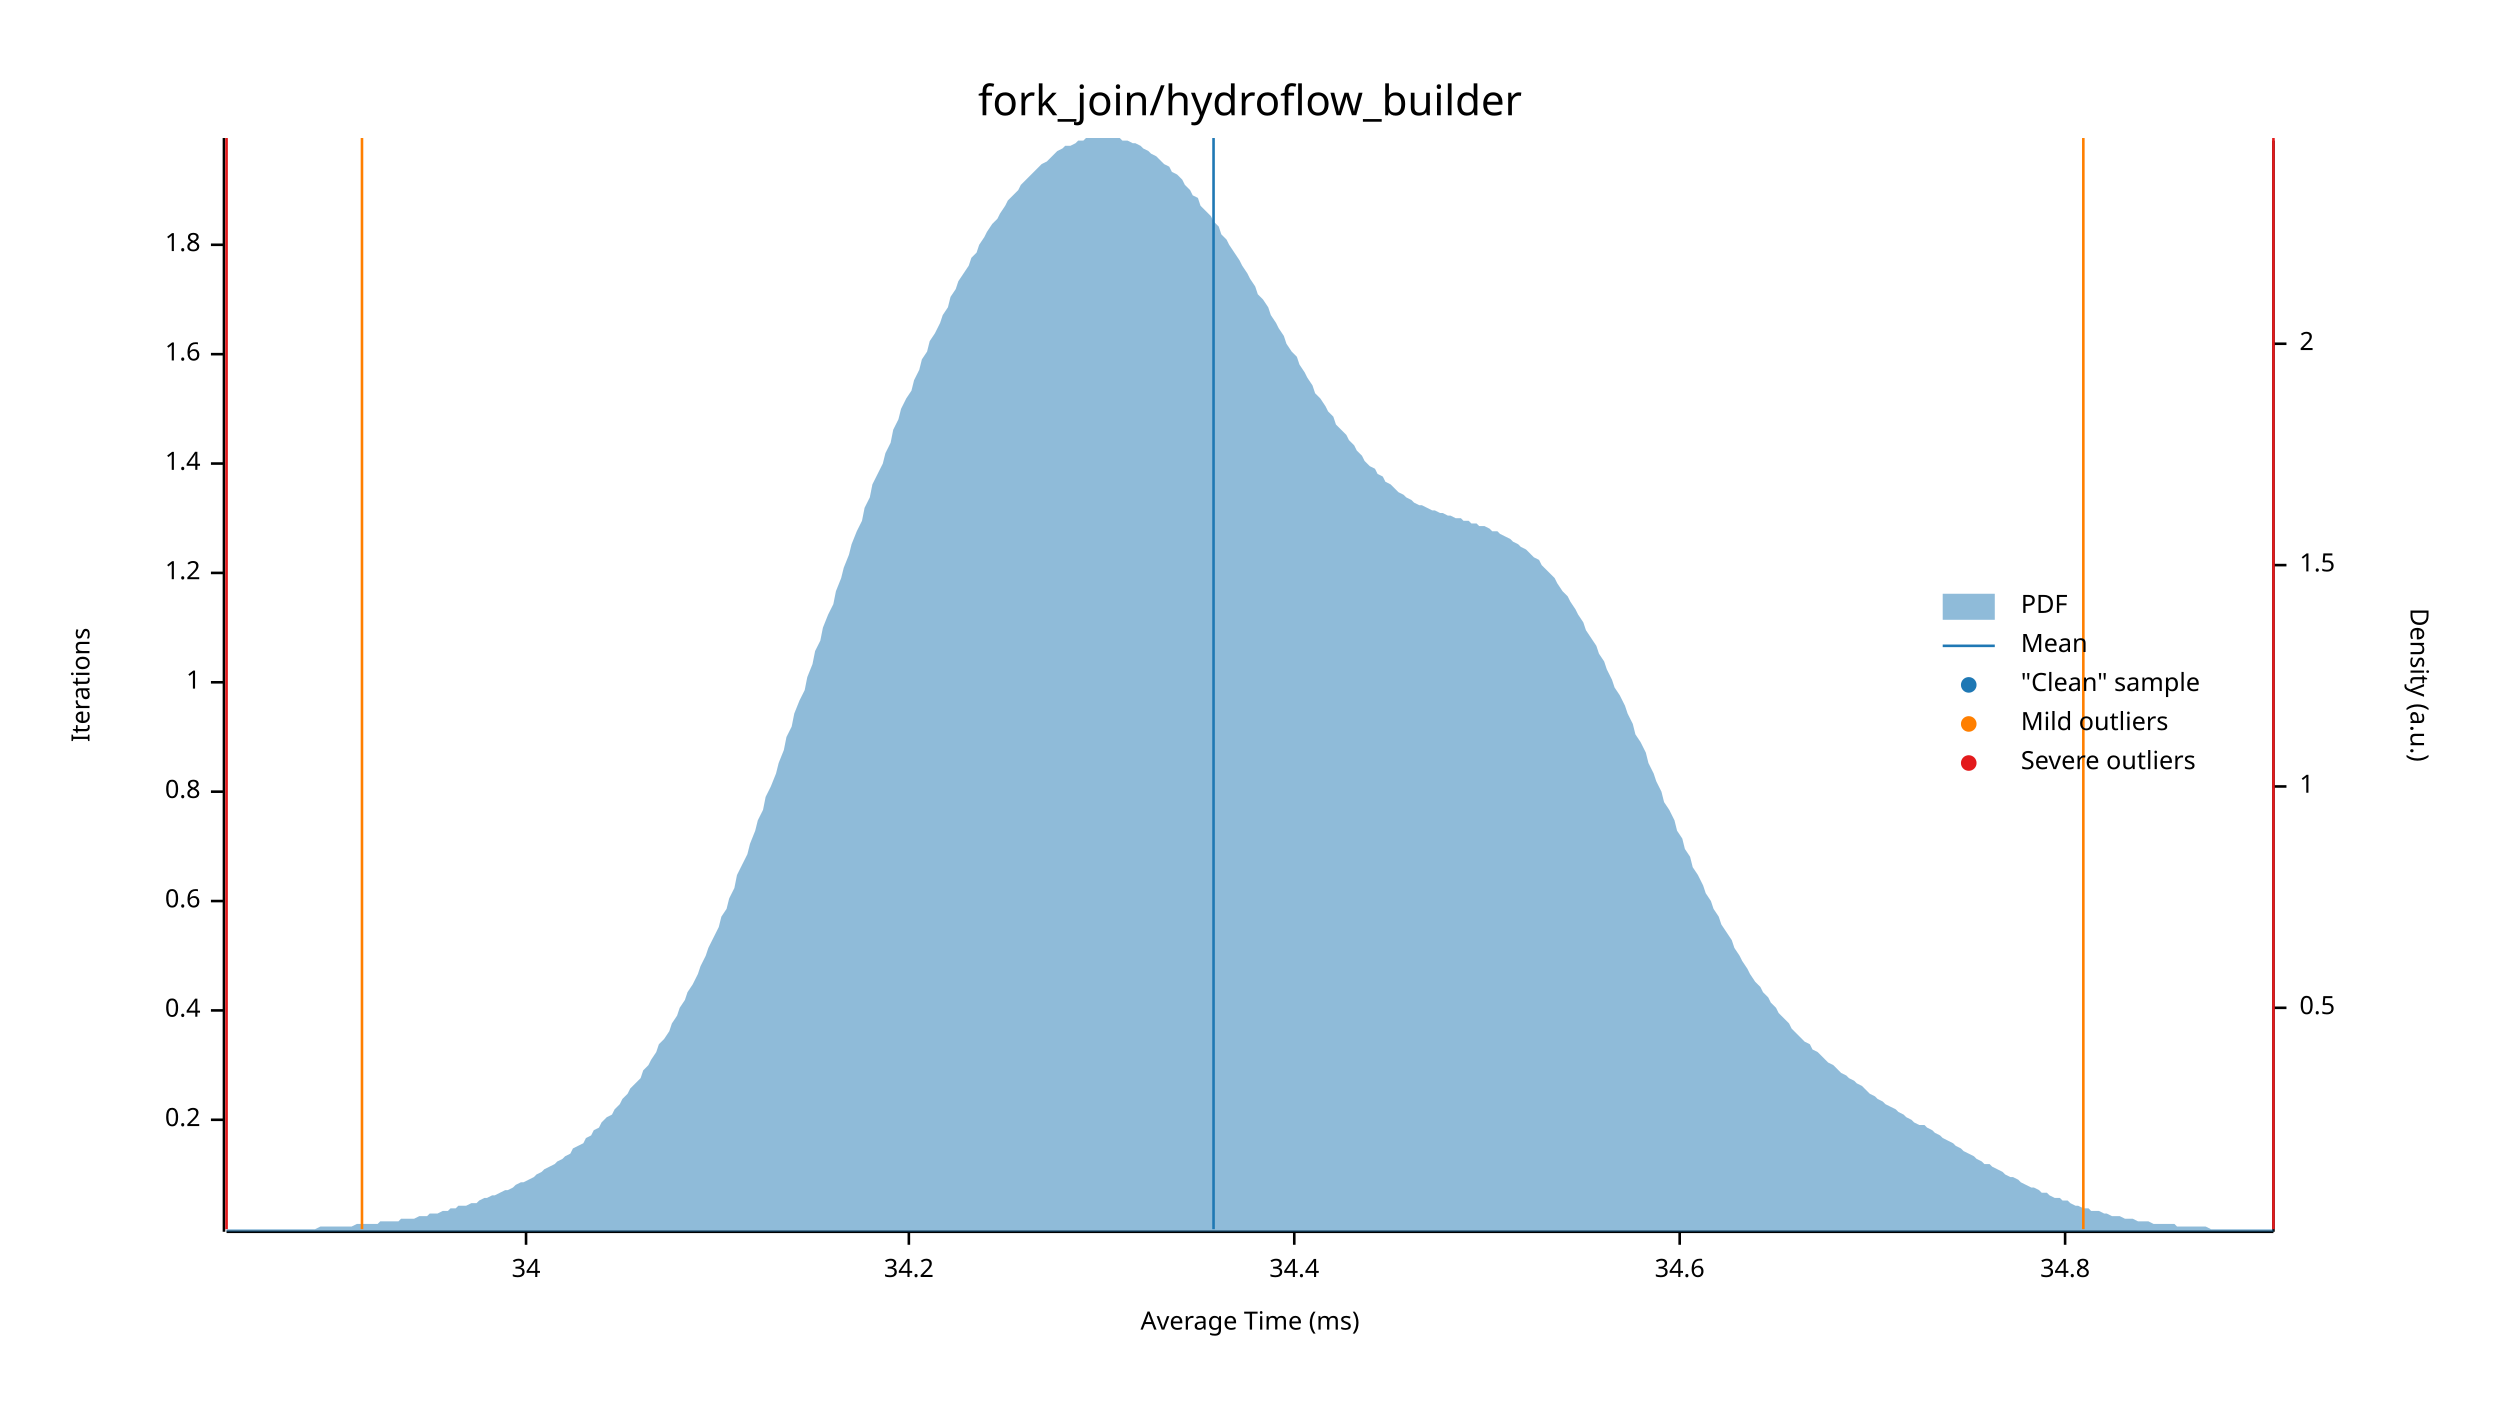
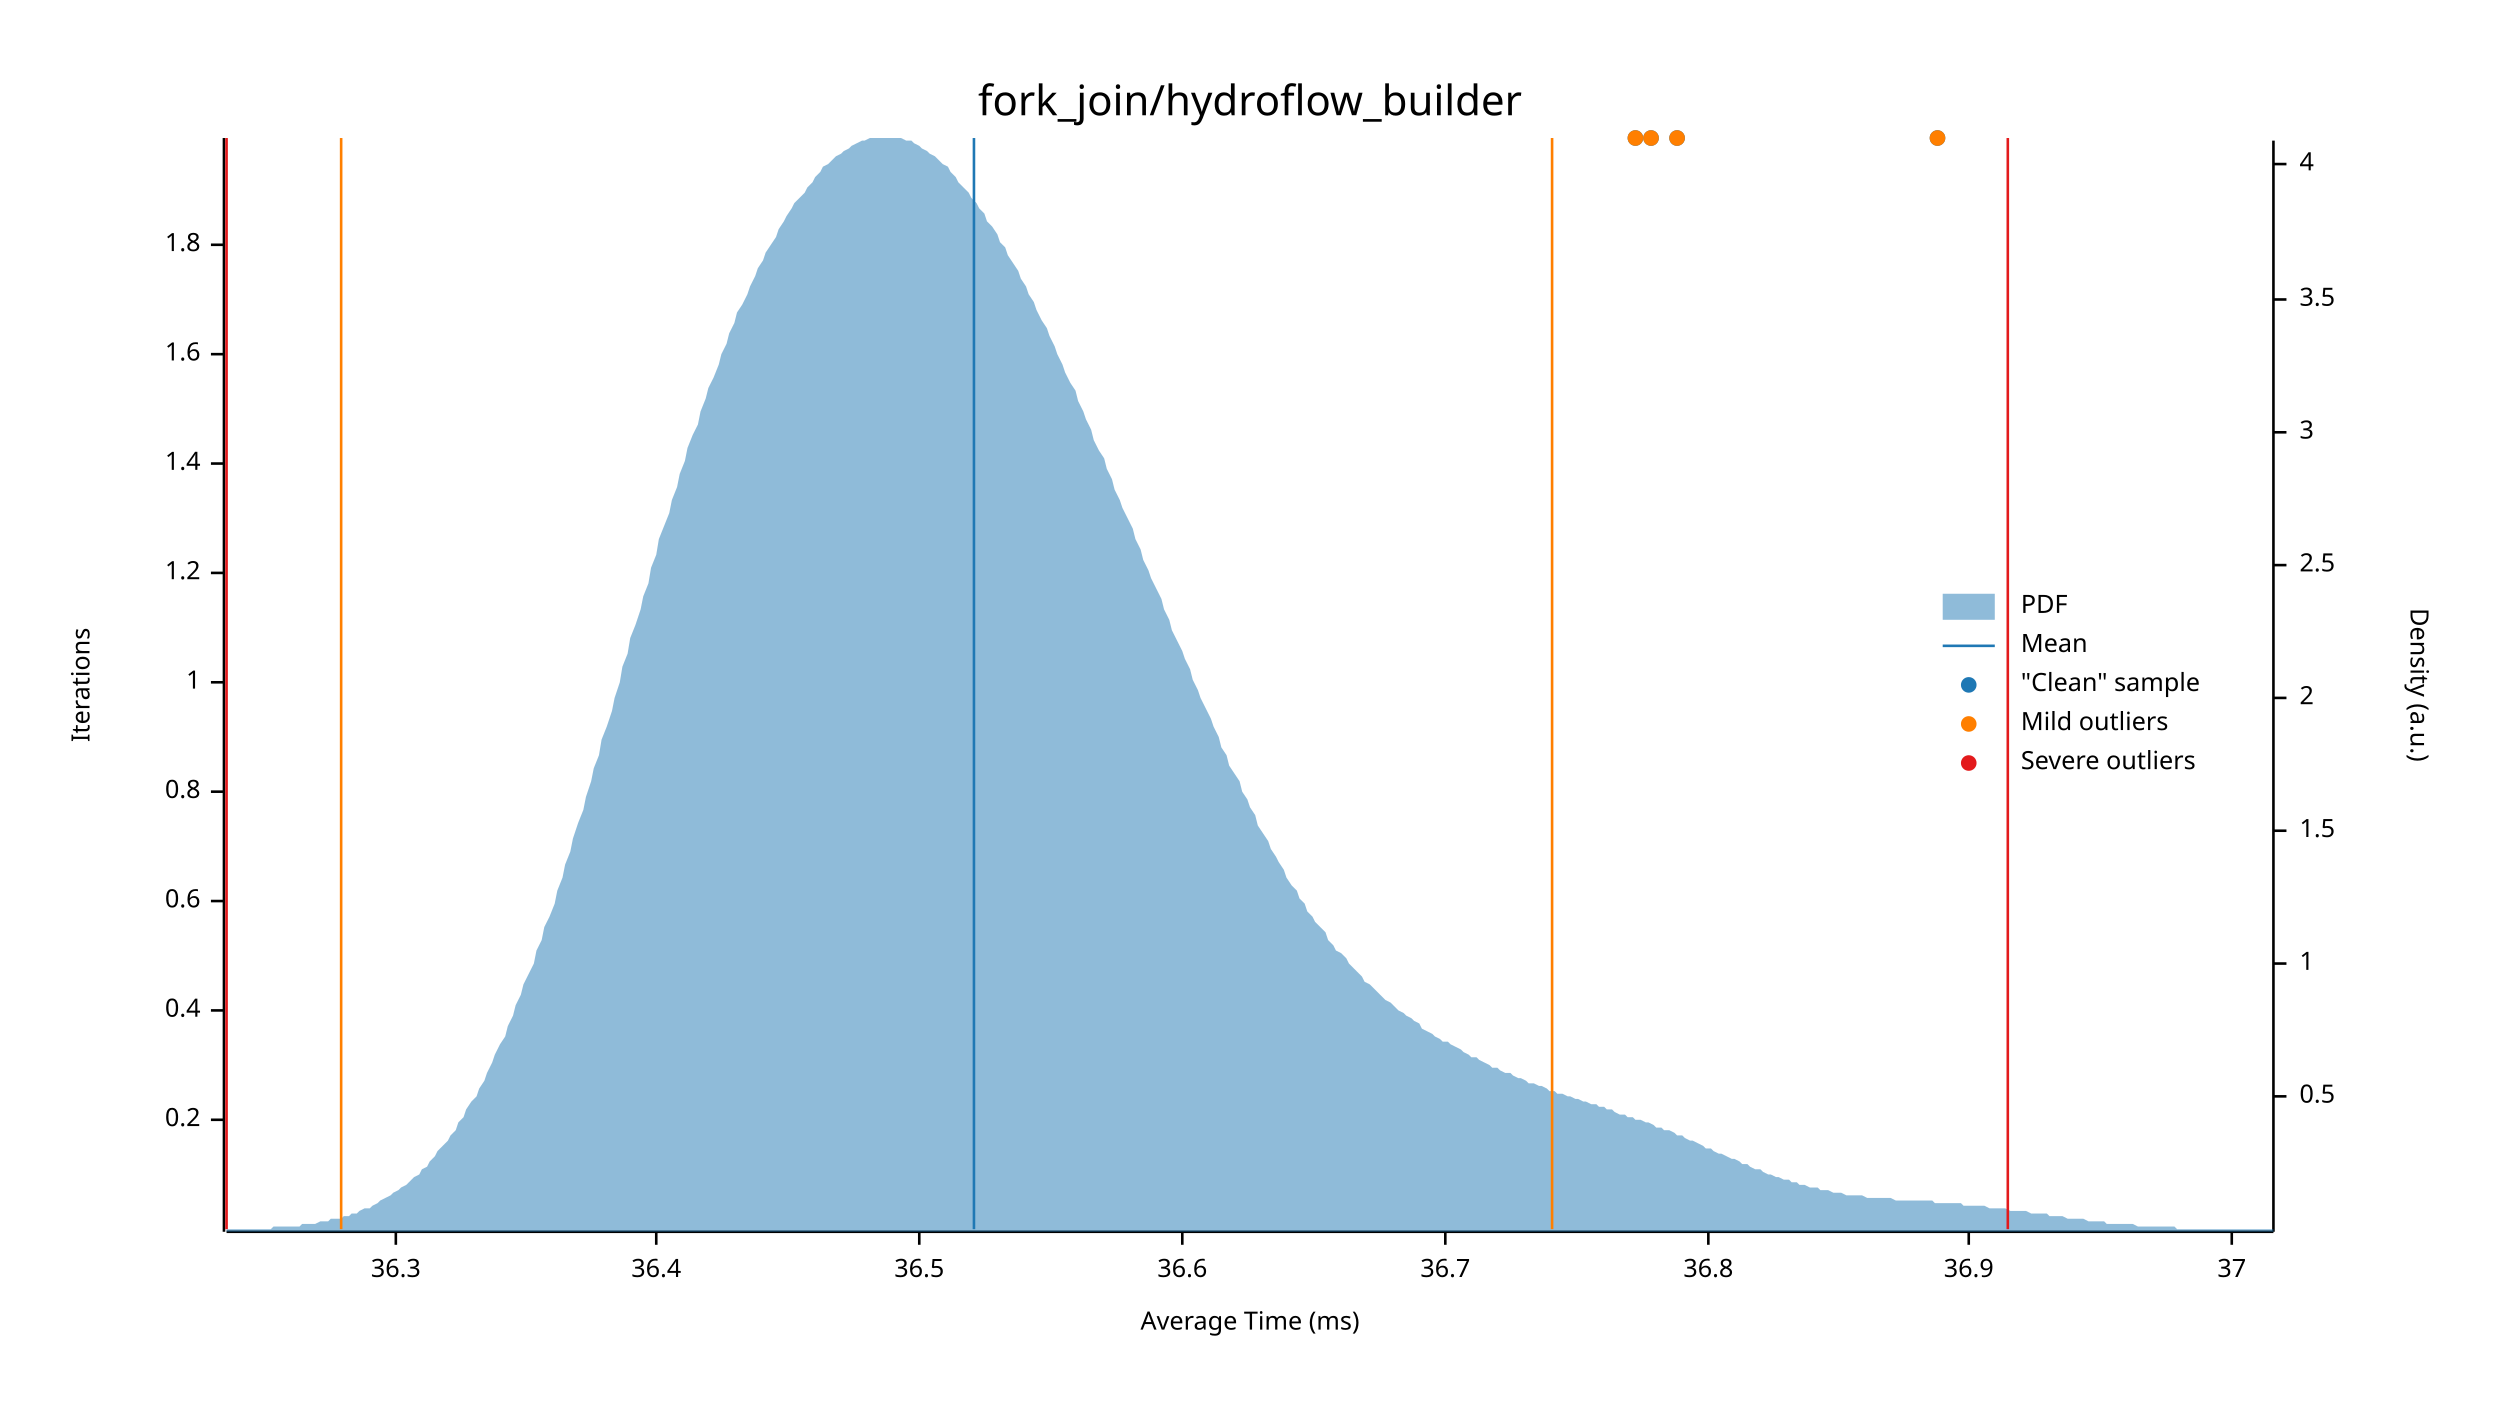
<svg xmlns="http://www.w3.org/2000/svg" width="960" height="540" viewBox="0 0 960 540">
  <text x="480" y="32" dy="0.76em" text-anchor="middle" font-family="sans-serif" font-size="16.129" opacity="1" fill="#000000">
fork_join/hydroflow_builder
</text>
  <text x="27" y="263" dy="0.76em" text-anchor="middle" font-family="sans-serif" font-size="9.677" opacity="1" fill="#000000" transform="rotate(270, 27, 263)">
Iterations
</text>
  <text x="480" y="513" dy="-0.5ex" text-anchor="middle" font-family="sans-serif" font-size="9.677" opacity="1" fill="#000000">
Average Time (ms)
</text>
  <polyline fill="none" opacity="1" stroke="#000000" stroke-width="1" points="86,53 86,473 " />
  <text x="77" y="430" dy="0.5ex" text-anchor="end" font-family="sans-serif" font-size="9.677" opacity="1" fill="#000000">
0.2
</text>
  <polyline fill="none" opacity="1" stroke="#000000" stroke-width="1" points="81,430 86,430 " />
  <text x="77" y="388" dy="0.5ex" text-anchor="end" font-family="sans-serif" font-size="9.677" opacity="1" fill="#000000">
0.4
</text>
  <polyline fill="none" opacity="1" stroke="#000000" stroke-width="1" points="81,388 86,388 " />
  <text x="77" y="346" dy="0.5ex" text-anchor="end" font-family="sans-serif" font-size="9.677" opacity="1" fill="#000000">
0.6
</text>
  <polyline fill="none" opacity="1" stroke="#000000" stroke-width="1" points="81,346 86,346 " />
  <text x="77" y="304" dy="0.5ex" text-anchor="end" font-family="sans-serif" font-size="9.677" opacity="1" fill="#000000">
0.8
</text>
  <polyline fill="none" opacity="1" stroke="#000000" stroke-width="1" points="81,304 86,304 " />
  <text x="77" y="262" dy="0.5ex" text-anchor="end" font-family="sans-serif" font-size="9.677" opacity="1" fill="#000000">
1
</text>
  <polyline fill="none" opacity="1" stroke="#000000" stroke-width="1" points="81,262 86,262 " />
  <text x="77" y="220" dy="0.5ex" text-anchor="end" font-family="sans-serif" font-size="9.677" opacity="1" fill="#000000">
1.2
</text>
  <polyline fill="none" opacity="1" stroke="#000000" stroke-width="1" points="81,220 86,220 " />
  <text x="77" y="178" dy="0.5ex" text-anchor="end" font-family="sans-serif" font-size="9.677" opacity="1" fill="#000000">
1.4
</text>
  <polyline fill="none" opacity="1" stroke="#000000" stroke-width="1" points="81,178 86,178 " />
  <text x="77" y="136" dy="0.5ex" text-anchor="end" font-family="sans-serif" font-size="9.677" opacity="1" fill="#000000">
1.6
</text>
  <polyline fill="none" opacity="1" stroke="#000000" stroke-width="1" points="81,136 86,136 " />
  <text x="77" y="94" dy="0.5ex" text-anchor="end" font-family="sans-serif" font-size="9.677" opacity="1" fill="#000000">
1.8
</text>
  <polyline fill="none" opacity="1" stroke="#000000" stroke-width="1" points="81,94 86,94 " />
  <polyline fill="none" opacity="1" stroke="#000000" stroke-width="1" points="87,473 873,473 " />
-   <text x="202" y="483" dy="0.76em" text-anchor="middle" font-family="sans-serif" font-size="9.677" opacity="1" fill="#000000">
- 34
+   <text x="152" y="483" dy="0.76em" text-anchor="middle" font-family="sans-serif" font-size="9.677" opacity="1" fill="#000000">
+ 36.3
</text>
-   <polyline fill="none" opacity="1" stroke="#000000" stroke-width="1" points="202,473 202,478 " />
-   <text x="349" y="483" dy="0.76em" text-anchor="middle" font-family="sans-serif" font-size="9.677" opacity="1" fill="#000000">
- 34.2
+   <polyline fill="none" opacity="1" stroke="#000000" stroke-width="1" points="152,473 152,478 " />
+   <text x="252" y="483" dy="0.76em" text-anchor="middle" font-family="sans-serif" font-size="9.677" opacity="1" fill="#000000">
+ 36.4
</text>
-   <polyline fill="none" opacity="1" stroke="#000000" stroke-width="1" points="349,473 349,478 " />
-   <text x="497" y="483" dy="0.76em" text-anchor="middle" font-family="sans-serif" font-size="9.677" opacity="1" fill="#000000">
- 34.4
+   <polyline fill="none" opacity="1" stroke="#000000" stroke-width="1" points="252,473 252,478 " />
+   <text x="353" y="483" dy="0.76em" text-anchor="middle" font-family="sans-serif" font-size="9.677" opacity="1" fill="#000000">
+ 36.5
</text>
-   <polyline fill="none" opacity="1" stroke="#000000" stroke-width="1" points="497,473 497,478 " />
-   <text x="645" y="483" dy="0.76em" text-anchor="middle" font-family="sans-serif" font-size="9.677" opacity="1" fill="#000000">
- 34.6
+   <polyline fill="none" opacity="1" stroke="#000000" stroke-width="1" points="353,473 353,478 " />
+   <text x="454" y="483" dy="0.76em" text-anchor="middle" font-family="sans-serif" font-size="9.677" opacity="1" fill="#000000">
+ 36.6
</text>
-   <polyline fill="none" opacity="1" stroke="#000000" stroke-width="1" points="645,473 645,478 " />
-   <text x="793" y="483" dy="0.76em" text-anchor="middle" font-family="sans-serif" font-size="9.677" opacity="1" fill="#000000">
- 34.8
+   <polyline fill="none" opacity="1" stroke="#000000" stroke-width="1" points="454,473 454,478 " />
+   <text x="555" y="483" dy="0.76em" text-anchor="middle" font-family="sans-serif" font-size="9.677" opacity="1" fill="#000000">
+ 36.7
</text>
-   <polyline fill="none" opacity="1" stroke="#000000" stroke-width="1" points="793,473 793,478 " />
+   <polyline fill="none" opacity="1" stroke="#000000" stroke-width="1" points="555,473 555,478 " />
+   <text x="656" y="483" dy="0.76em" text-anchor="middle" font-family="sans-serif" font-size="9.677" opacity="1" fill="#000000">
+ 36.8
+ </text>
+   <polyline fill="none" opacity="1" stroke="#000000" stroke-width="1" points="656,473 656,478 " />
+   <text x="756" y="483" dy="0.76em" text-anchor="middle" font-family="sans-serif" font-size="9.677" opacity="1" fill="#000000">
+ 36.9
+ </text>
+   <polyline fill="none" opacity="1" stroke="#000000" stroke-width="1" points="756,473 756,478 " />
+   <text x="857" y="483" dy="0.76em" text-anchor="middle" font-family="sans-serif" font-size="9.677" opacity="1" fill="#000000">
+ 37
+ </text>
+   <polyline fill="none" opacity="1" stroke="#000000" stroke-width="1" points="857,473 857,478 " />
  <text x="933" y="263" dy="0.76em" text-anchor="middle" font-family="sans-serif" font-size="9.677" opacity="1" fill="#000000" transform="rotate(90, 933, 263)">
Density (a.u.)
</text>
  <polyline fill="none" opacity="1" stroke="#000000" stroke-width="1" points="873,54 873,473 " />
-   <text x="883" y="387" dy="0.5ex" text-anchor="start" font-family="sans-serif" font-size="9.677" opacity="1" fill="#000000">
+   <text x="883" y="421" dy="0.5ex" text-anchor="start" font-family="sans-serif" font-size="9.677" opacity="1" fill="#000000">
0.5
</text>
-   <polyline fill="none" opacity="1" stroke="#000000" stroke-width="1" points="873,387 878,387 " />
-   <text x="883" y="302" dy="0.5ex" text-anchor="start" font-family="sans-serif" font-size="9.677" opacity="1" fill="#000000">
+   <polyline fill="none" opacity="1" stroke="#000000" stroke-width="1" points="873,421 878,421 " />
+   <text x="883" y="370" dy="0.5ex" text-anchor="start" font-family="sans-serif" font-size="9.677" opacity="1" fill="#000000">
1
</text>
-   <polyline fill="none" opacity="1" stroke="#000000" stroke-width="1" points="873,302 878,302 " />
-   <text x="883" y="217" dy="0.5ex" text-anchor="start" font-family="sans-serif" font-size="9.677" opacity="1" fill="#000000">
+   <polyline fill="none" opacity="1" stroke="#000000" stroke-width="1" points="873,370 878,370 " />
+   <text x="883" y="319" dy="0.5ex" text-anchor="start" font-family="sans-serif" font-size="9.677" opacity="1" fill="#000000">
1.5
</text>
-   <polyline fill="none" opacity="1" stroke="#000000" stroke-width="1" points="873,217 878,217 " />
-   <text x="883" y="132" dy="0.5ex" text-anchor="start" font-family="sans-serif" font-size="9.677" opacity="1" fill="#000000">
+   <polyline fill="none" opacity="1" stroke="#000000" stroke-width="1" points="873,319 878,319 " />
+   <text x="883" y="268" dy="0.5ex" text-anchor="start" font-family="sans-serif" font-size="9.677" opacity="1" fill="#000000">
2
</text>
-   <polyline fill="none" opacity="1" stroke="#000000" stroke-width="1" points="873,132 878,132 " />
-   <polygon opacity="0.5" fill="#1F78B4" points="87,472 88,472 90,472 91,472 93,472 94,472 96,472 98,472 99,472 101,472 102,472 104,472 105,472 107,472 109,472 110,472 112,472 113,472 115,472 116,472 118,472 120,472 121,472 123,471 124,471 126,471 127,471 129,471 131,471 132,471 134,471 135,471 137,470 138,470 140,470 142,470 143,470 145,470 146,469 148,469 150,469 151,469 153,469 154,468 156,468 157,468 159,468 161,467 162,467 164,467 165,466 167,466 168,466 170,465 172,465 173,464 175,464 176,463 178,463 179,463 181,462 183,462 184,461 186,460 187,460 189,459 190,459 192,458 194,457 195,457 197,456 198,455 200,454 201,454 203,453 205,452 206,451 208,450 209,449 211,448 213,447 214,446 216,445 217,444 219,443 220,441 222,440 224,439 225,437 227,436 228,434 230,433 231,431 233,429 235,428 236,426 238,424 239,422 241,420 242,418 244,416 246,414 247,411 249,409 250,407 252,404 253,401 255,399 257,396 258,393 260,390 261,387 263,384 264,381 266,378 268,374 269,371 271,367 272,364 274,360 276,356 277,352 279,349 280,345 282,341 283,336 285,332 287,328 288,324 290,319 291,315 293,311 294,306 296,302 298,297 299,293 301,288 302,283 304,279 305,274 307,269 309,265 310,260 312,255 313,250 315,246 316,241 318,236 320,232 321,227 323,222 324,218 326,213 327,209 329,204 331,200 332,195 334,191 335,186 337,182 339,178 340,174 342,170 343,165 345,161 346,157 348,153 350,150 351,146 353,142 354,138 356,135 357,131 359,128 361,124 362,121 364,118 365,114 367,111 368,108 370,105 372,102 373,99 375,97 376,94 378,91 379,89 381,86 383,84 384,82 386,79 387,77 389,75 391,73 392,71 394,69 395,68 397,66 398,65 400,63 402,62 403,61 405,59 406,58 408,57 409,56 411,56 413,55 414,54 416,54 417,53 419,53 420,53 422,53 424,53 425,53 427,53 428,53 430,53 431,54 433,54 435,55 436,55 438,56 439,57 441,58 442,59 444,60 446,62 447,63 449,64 450,66 452,67 454,69 455,71 457,73 458,75 460,76 461,79 463,81 465,83 466,85 468,87 469,90 471,92 472,94 474,97 476,100 477,102 479,105 480,107 482,110 483,113 485,115 487,118 488,121 490,124 491,126 493,129 494,132 496,135 498,137 499,140 501,143 502,145 504,148 505,151 507,153 509,156 510,158 512,160 513,163 515,165 517,167 518,169 520,171 521,173 523,175 524,177 526,179 528,180 529,182 531,183 532,185 534,186 535,187 537,189 539,190 540,191 542,192 543,193 545,194 546,194 548,195 550,196 551,196 553,197 554,197 556,198 557,198 559,199 561,199 562,200 564,200 565,201 567,201 568,202 570,202 572,203 573,204 575,204 576,205 578,206 580,207 581,208 583,209 584,210 586,211 587,212 589,214 591,215 592,217 594,219 595,220 597,222 598,224 600,227 602,229 603,231 605,234 606,236 608,239 609,242 611,245 613,248 614,251 616,254 617,257 619,261 620,264 622,267 624,271 625,274 627,278 628,282 630,285 632,289 633,293 635,297 636,300 638,304 639,308 641,311 643,315 644,319 646,322 647,326 649,329 650,333 652,336 654,340 655,343 657,346 658,349 660,352 661,355 663,358 665,361 666,364 668,367 669,369 671,372 672,374 674,377 676,379 677,381 679,383 680,385 682,387 683,389 685,391 687,393 688,395 690,397 691,398 693,400 695,401 696,403 698,404 699,405 701,407 702,408 704,409 706,411 707,412 709,413 710,414 712,415 713,416 715,417 717,419 718,420 720,421 721,422 723,423 724,424 726,425 728,426 729,427 731,428 732,429 734,430 735,431 737,432 739,432 740,433 742,434 743,435 745,436 746,437 748,438 750,439 751,440 753,441 754,442 756,443 758,444 759,445 761,446 762,447 764,447 765,448 767,449 769,450 770,451 772,452 773,452 775,453 776,454 778,455 780,456 781,456 783,457 784,458 786,458 787,459 789,460 791,460 792,461 794,461 795,462 797,463 798,463 800,464 802,464 803,465 805,465 806,465 808,466 809,466 811,467 813,467 814,467 816,468 817,468 819,468 821,469 822,469 824,469 825,469 827,470 828,470 830,470 832,470 833,470 835,470 836,471 838,471 839,471 841,471 843,471 844,471 846,471 847,471 849,472 850,472 852,472 854,472 855,472 857,472 858,472 860,472 861,472 863,472 865,472 866,472 868,472 869,472 871,472 873,472 873,473 87,473 " />
-   <polyline fill="none" opacity="1" stroke="#1F78B4" stroke-width="1" points="466,472 466,53 " />
-   <polyline fill="none" opacity="1" stroke="#FF7F00" stroke-width="1" points="139,472 139,53 " />
-   <polyline fill="none" opacity="1" stroke="#FF7F00" stroke-width="1" points="800,472 800,53 " />
+   <polyline fill="none" opacity="1" stroke="#000000" stroke-width="1" points="873,268 878,268 " />
+   <text x="883" y="217" dy="0.5ex" text-anchor="start" font-family="sans-serif" font-size="9.677" opacity="1" fill="#000000">
+ 2.5
+ </text>
+   <polyline fill="none" opacity="1" stroke="#000000" stroke-width="1" points="873,217 878,217 " />
+   <text x="883" y="166" dy="0.5ex" text-anchor="start" font-family="sans-serif" font-size="9.677" opacity="1" fill="#000000">
+ 3
+ </text>
+   <polyline fill="none" opacity="1" stroke="#000000" stroke-width="1" points="873,166 878,166 " />
+   <text x="883" y="115" dy="0.5ex" text-anchor="start" font-family="sans-serif" font-size="9.677" opacity="1" fill="#000000">
+ 3.5
+ </text>
+   <polyline fill="none" opacity="1" stroke="#000000" stroke-width="1" points="873,115 878,115 " />
+   <text x="883" y="63" dy="0.5ex" text-anchor="start" font-family="sans-serif" font-size="9.677" opacity="1" fill="#000000">
+ 4
+ </text>
+   <polyline fill="none" opacity="1" stroke="#000000" stroke-width="1" points="873,63 878,63 " />
+   <polygon opacity="0.5" fill="#1F78B4" points="87,472 88,472 90,472 91,472 93,472 94,472 96,472 98,472 99,472 101,472 102,472 104,472 105,471 107,471 109,471 110,471 112,471 113,471 115,471 116,470 118,470 120,470 121,470 123,469 124,469 126,469 127,468 129,468 131,468 132,467 134,467 135,466 137,466 138,465 140,464 142,464 143,463 145,462 146,461 148,460 150,459 151,458 153,457 154,456 156,455 157,454 159,452 161,451 162,449 164,448 165,446 167,444 168,442 170,440 172,438 173,436 175,434 176,431 178,429 179,426 181,423 183,421 184,418 186,415 187,412 189,408 190,405 192,401 194,398 195,394 197,390 198,386 200,382 201,378 203,374 205,370 206,365 208,361 209,356 211,352 213,347 214,342 216,337 217,332 219,327 220,322 222,316 224,311 225,306 227,300 228,295 230,290 231,284 233,279 235,273 236,268 238,262 239,256 241,251 242,245 244,240 246,234 247,229 249,224 250,218 252,213 253,207 255,202 257,197 258,192 260,187 261,182 263,177 264,172 266,167 268,163 269,158 271,153 272,149 274,145 276,140 277,136 279,132 280,128 282,124 283,120 285,117 287,113 288,110 290,106 291,103 293,100 294,97 296,94 298,91 299,88 301,85 302,83 304,80 305,78 307,76 309,74 310,72 312,70 313,68 315,66 316,64 318,63 320,61 321,60 323,59 324,58 326,57 327,56 329,55 331,54 332,54 334,53 335,53 337,53 339,53 340,53 342,53 343,53 345,53 346,53 348,54 350,54 351,55 353,56 354,57 356,58 357,59 359,60 361,62 362,63 364,64 365,66 367,68 368,70 370,72 372,74 373,76 375,78 376,80 378,82 379,85 381,87 383,90 384,93 386,95 387,98 389,101 391,104 392,107 394,110 395,113 397,116 398,119 400,123 402,126 403,129 405,133 406,136 408,140 409,143 411,147 413,150 414,154 416,158 417,161 419,165 420,169 422,173 424,176 425,180 427,184 428,188 430,192 431,195 433,199 435,203 436,207 438,211 439,215 441,219 442,222 444,226 446,230 447,234 449,238 450,242 452,246 454,250 455,253 457,257 458,261 460,265 461,268 463,272 465,276 466,279 468,283 469,287 471,290 472,294 474,297 476,300 477,304 479,307 480,310 482,313 483,317 485,320 487,323 488,326 490,329 491,331 493,334 494,337 496,340 498,342 499,345 501,347 502,350 504,352 505,354 507,356 509,358 510,361 512,363 513,365 515,366 517,368 518,370 520,372 521,373 523,375 524,377 526,378 528,380 529,381 531,383 532,384 534,385 535,386 537,388 539,389 540,390 542,391 543,392 545,393 546,395 548,396 550,397 551,398 553,399 554,400 556,400 557,401 559,402 561,403 562,404 564,405 565,406 567,406 568,407 570,408 572,409 573,410 575,410 576,411 578,412 580,412 581,413 583,414 584,414 586,415 587,416 589,416 591,417 592,417 594,418 595,419 597,419 598,420 600,420 602,421 603,421 605,422 606,422 608,423 609,423 611,424 613,424 614,425 616,425 617,426 619,426 620,427 622,428 624,428 625,429 627,429 628,430 630,430 632,431 633,431 635,432 636,433 638,433 639,434 641,434 643,435 644,436 646,436 647,437 649,438 650,438 652,439 654,440 655,441 657,441 658,442 660,443 661,443 663,444 665,445 666,445 668,446 669,447 671,447 672,448 674,449 676,449 677,450 679,451 680,451 682,452 683,452 685,453 687,453 688,454 690,454 691,455 693,455 695,456 696,456 698,456 699,457 701,457 702,457 704,458 706,458 707,458 709,459 710,459 712,459 713,459 715,459 717,460 718,460 720,460 721,460 723,460 724,460 726,460 728,461 729,461 731,461 732,461 734,461 735,461 737,461 739,461 740,461 742,461 743,462 745,462 746,462 748,462 750,462 751,462 753,462 754,463 756,463 758,463 759,463 761,463 762,463 764,464 765,464 767,464 769,464 770,464 772,465 773,465 775,465 776,465 778,465 780,466 781,466 783,466 784,466 786,466 787,467 789,467 791,467 792,467 794,468 795,468 797,468 798,468 800,468 802,469 803,469 805,469 806,469 808,469 809,470 811,470 813,470 814,470 816,470 817,470 819,470 821,471 822,471 824,471 825,471 827,471 828,471 830,471 832,471 833,471 835,471 836,472 838,472 839,472 841,472 843,472 844,472 846,472 847,472 849,472 850,472 852,472 854,472 855,472 857,472 858,472 860,472 861,472 863,472 865,472 866,472 868,472 869,472 871,472 873,472 873,473 87,473 " />
+   <polyline fill="none" opacity="1" stroke="#1F78B4" stroke-width="1" points="374,472 374,53 " />
+   <polyline fill="none" opacity="1" stroke="#FF7F00" stroke-width="1" points="131,472 131,53 " />
+   <polyline fill="none" opacity="1" stroke="#FF7F00" stroke-width="1" points="596,472 596,53 " />
  <polyline fill="none" opacity="1" stroke="#E31A1C" stroke-width="1" points="87,472 87,53 " />
-   <polyline fill="none" opacity="1" stroke="#E31A1C" stroke-width="1" points="873,472 873,53 " />
+   <polyline fill="none" opacity="1" stroke="#E31A1C" stroke-width="1" points="771,472 771,53 " />
+   <circle cx="628" cy="53" r="3" opacity="1" fill="#1F78B4" stroke="none" stroke-width="1" />
+   <circle cx="744" cy="53" r="3" opacity="1" fill="#1F78B4" stroke="none" stroke-width="1" />
+   <circle cx="644" cy="53" r="3" opacity="1" fill="#1F78B4" stroke="none" stroke-width="1" />
+   <circle cx="634" cy="53" r="3" opacity="1" fill="#1F78B4" stroke="none" stroke-width="1" />
+   <circle cx="628" cy="53" r="3" opacity="1" fill="#FF7F00" stroke="none" stroke-width="1" />
+   <circle cx="744" cy="53" r="3" opacity="1" fill="#FF7F00" stroke="none" stroke-width="1" />
+   <circle cx="644" cy="53" r="3" opacity="1" fill="#FF7F00" stroke="none" stroke-width="1" />
+   <circle cx="634" cy="53" r="3" opacity="1" fill="#FF7F00" stroke="none" stroke-width="1" />
  <text x="776" y="228" dy="0.76em" text-anchor="start" font-family="sans-serif" font-size="9.677" opacity="1" fill="#000000">
PDF
</text>
  <text x="776" y="243" dy="0.76em" text-anchor="start" font-family="sans-serif" font-size="9.677" opacity="1" fill="#000000">
Mean
</text>
  <text x="776" y="258" dy="0.76em" text-anchor="start" font-family="sans-serif" font-size="9.677" opacity="1" fill="#000000">
"Clean" sample
</text>
  <text x="776" y="273" dy="0.76em" text-anchor="start" font-family="sans-serif" font-size="9.677" opacity="1" fill="#000000">
Mild outliers
</text>
  <text x="776" y="288" dy="0.76em" text-anchor="start" font-family="sans-serif" font-size="9.677" opacity="1" fill="#000000">
Severe outliers
</text>
  <rect x="746" y="228" width="20" height="10" opacity="0.5" fill="#1F78B4" stroke="none" />
  <polyline fill="none" opacity="1" stroke="#1F78B4" stroke-width="1" points="746,248 766,248 " />
  <circle cx="756" cy="263" r="3" opacity="1" fill="#1F78B4" stroke="none" stroke-width="1" />
  <circle cx="756" cy="278" r="3" opacity="1" fill="#FF7F00" stroke="none" stroke-width="1" />
  <circle cx="756" cy="293" r="3" opacity="1" fill="#E31A1C" stroke="none" stroke-width="1" />
</svg>
